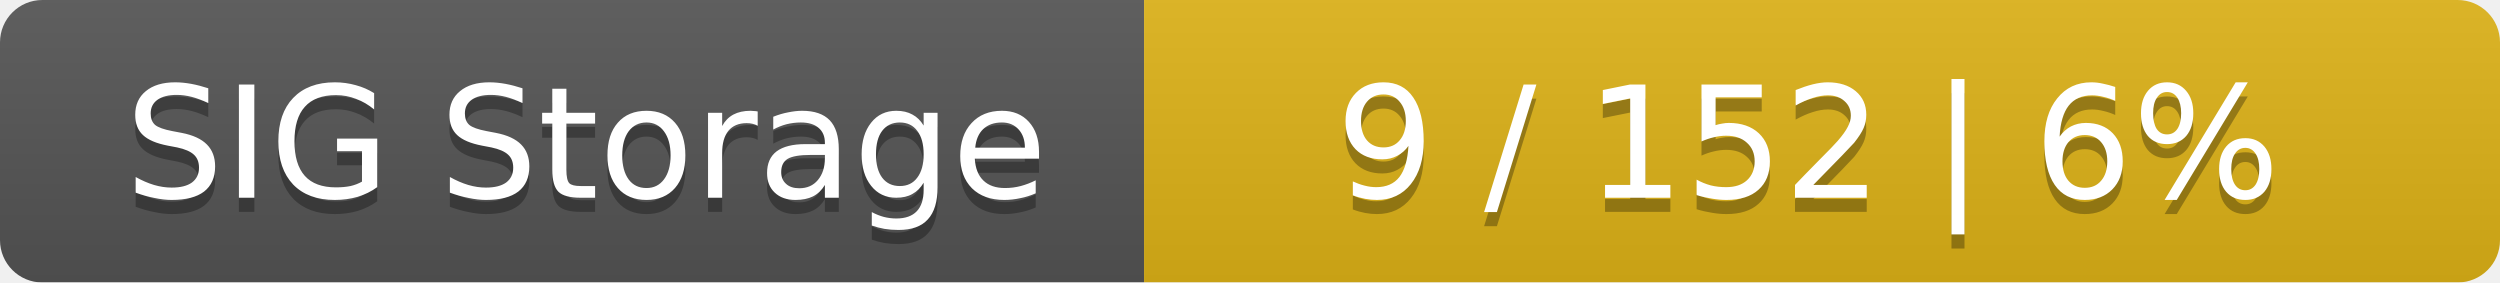
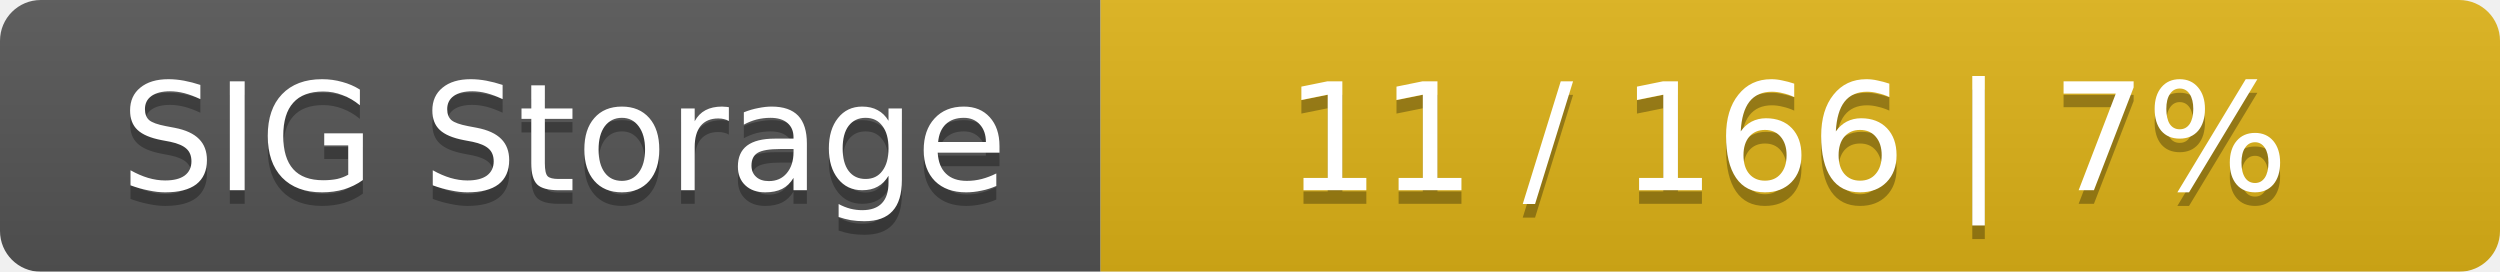
- <svg xmlns="http://www.w3.org/2000/svg" width="177" height="20">
+ <svg xmlns="http://www.w3.org/2000/svg" width="184" height="20">
  <linearGradient id="smooth" x2="0" y2="100%">
    <stop offset="0" stop-color="#bbb" stop-opacity=".1" />
    <stop offset="1" stop-opacity=".1" />
  </linearGradient>
  <mask id="round">
-     <rect width="177" height="20" rx="3" fill="#fff" />
+     <rect width="184" height="20" rx="3" fill="#fff" />
  </mask>
  <g mask="url(#round)">
    <rect width="81" height="20" fill="#555" />
-     <rect x="81" width="96" height="20" fill="#dfb317" />
-     <rect width="177" height="20" fill="url(#smooth)" />
+     <rect x="81" width="103" height="20" fill="#dfb317" />
+     <rect width="184" height="20" fill="url(#smooth)" />
  </g>
  <g fill="#fff" text-anchor="middle" font-family="DejaVu Sans,Verdana,Geneva,sans-serif" font-size="11">
    <text x="41.5" y="15" fill="#010101" fill-opacity=".3">SIG Storage</text>
    <text x="41.5" y="14">SIG Storage</text>
-     <text x="128" y="15" fill="#010101" fill-opacity=".3">9 / 152    |    6%</text>
-     <text x="128" y="14">9 / 152    |    6%</text>
+     <text x="131.5" y="15" fill="#010101" fill-opacity=".3">11 / 166    |    7%</text>
+     <text x="131.5" y="14">11 / 166    |    7%</text>
  </g>
</svg>
